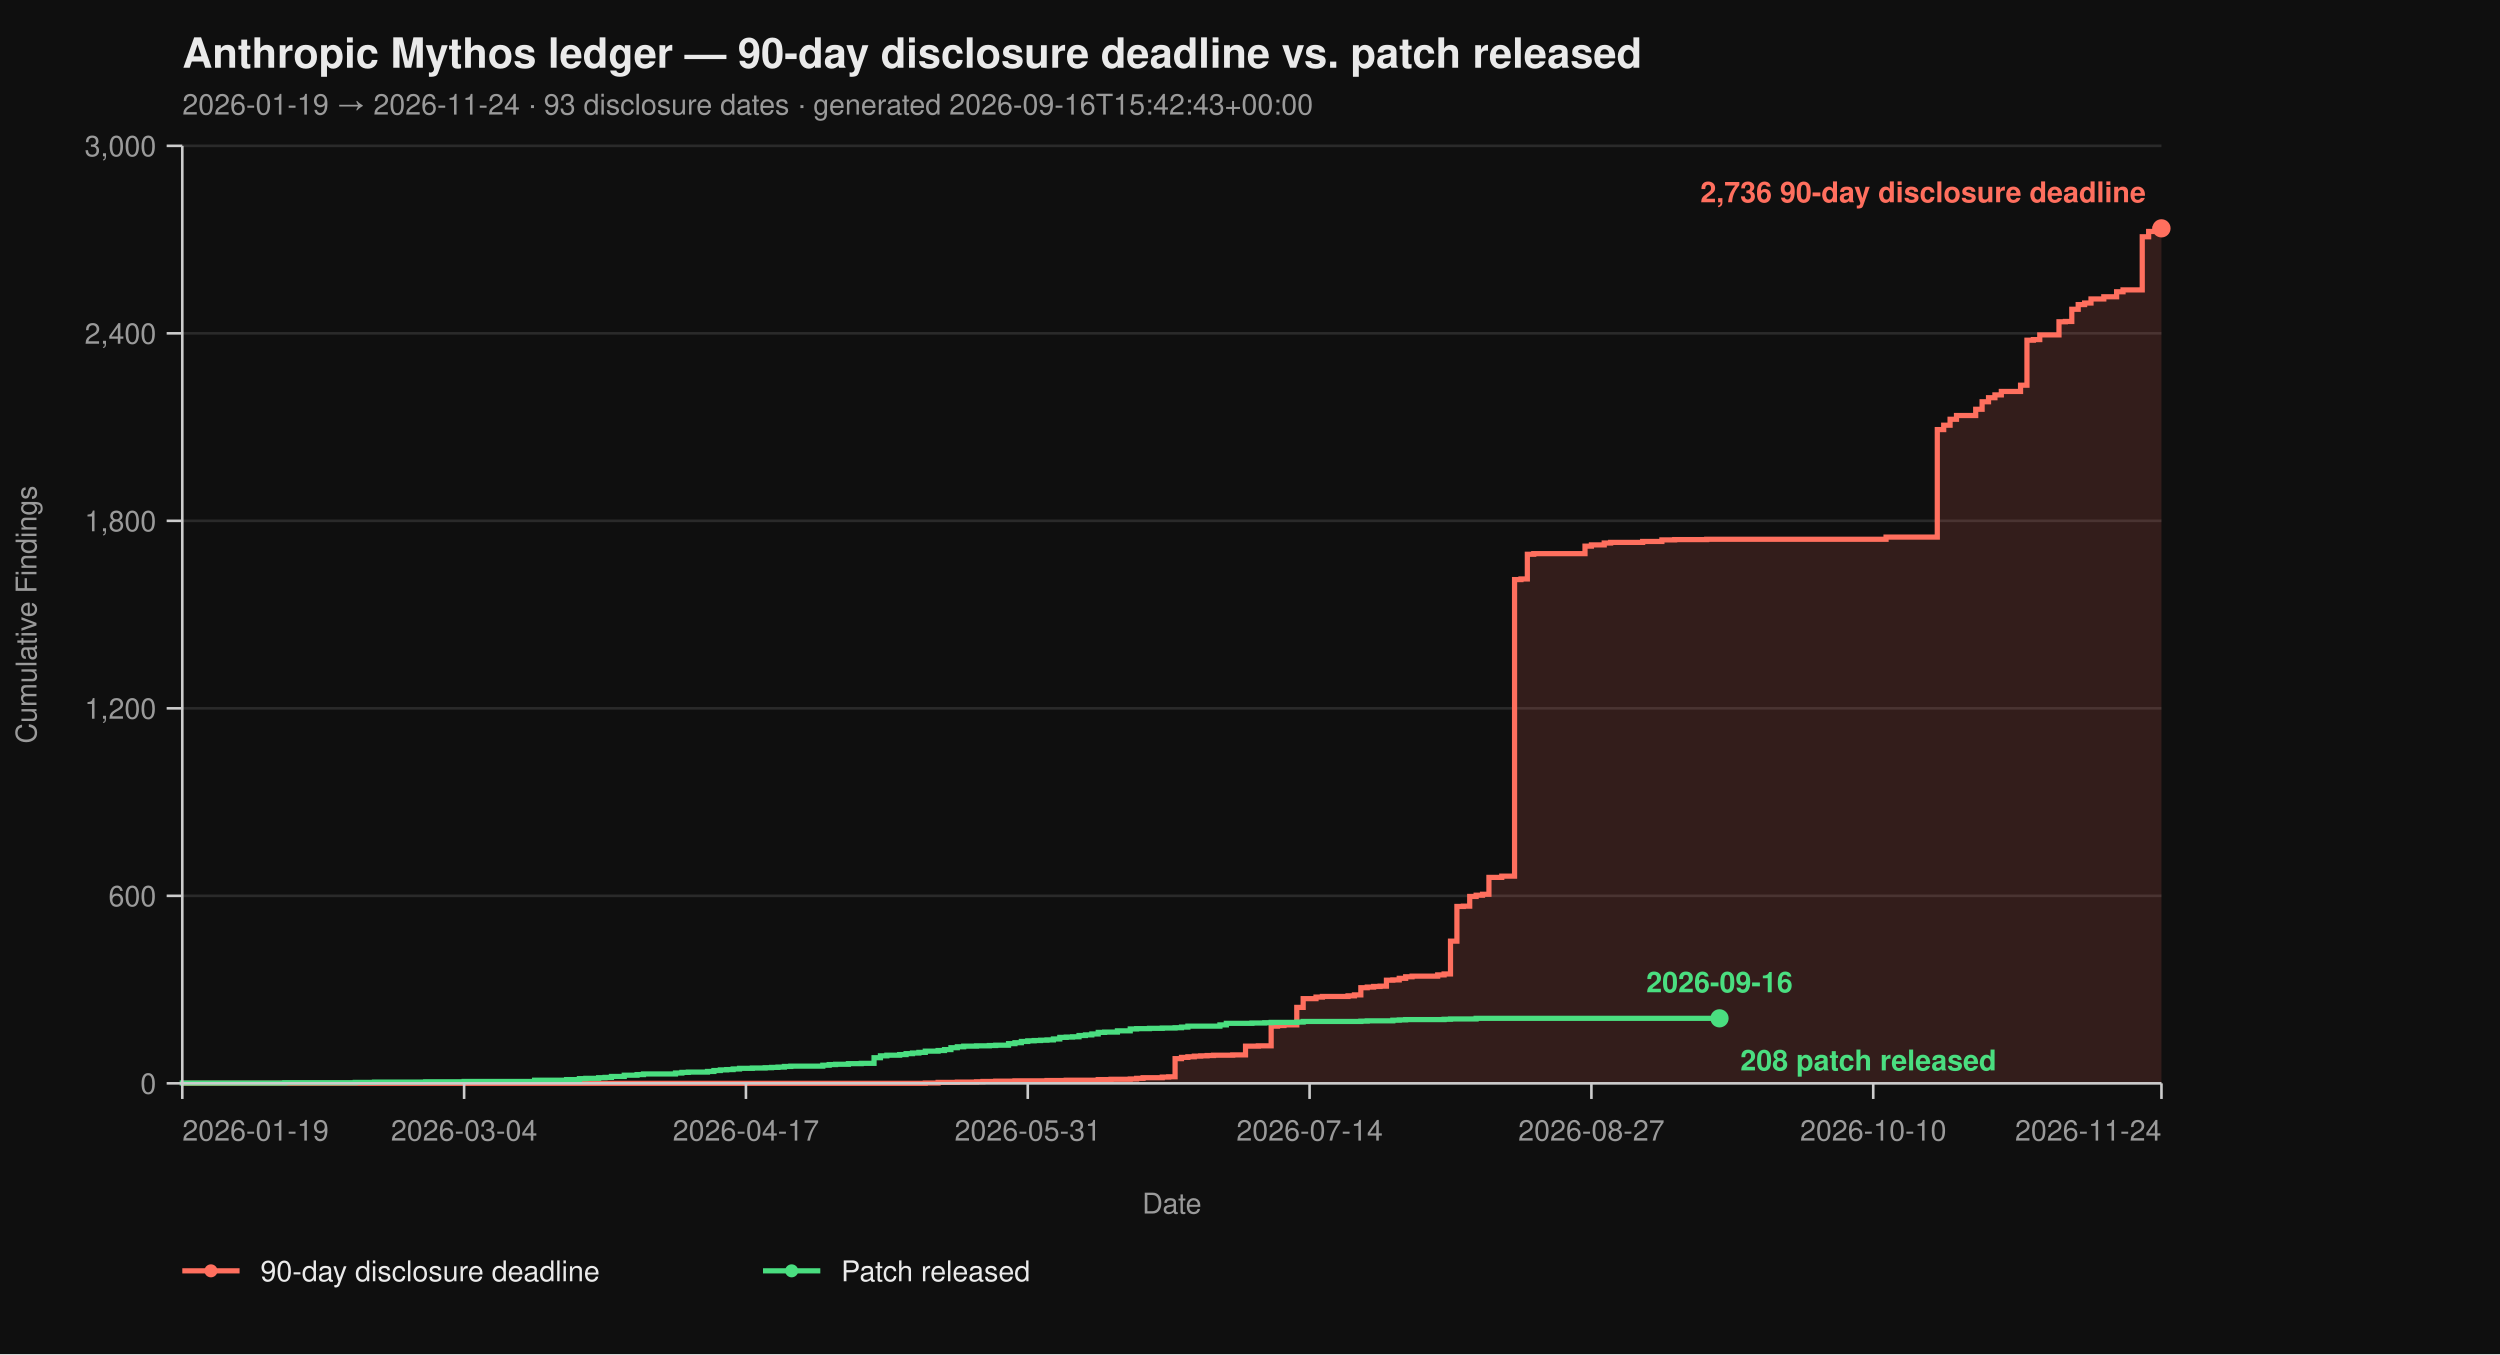
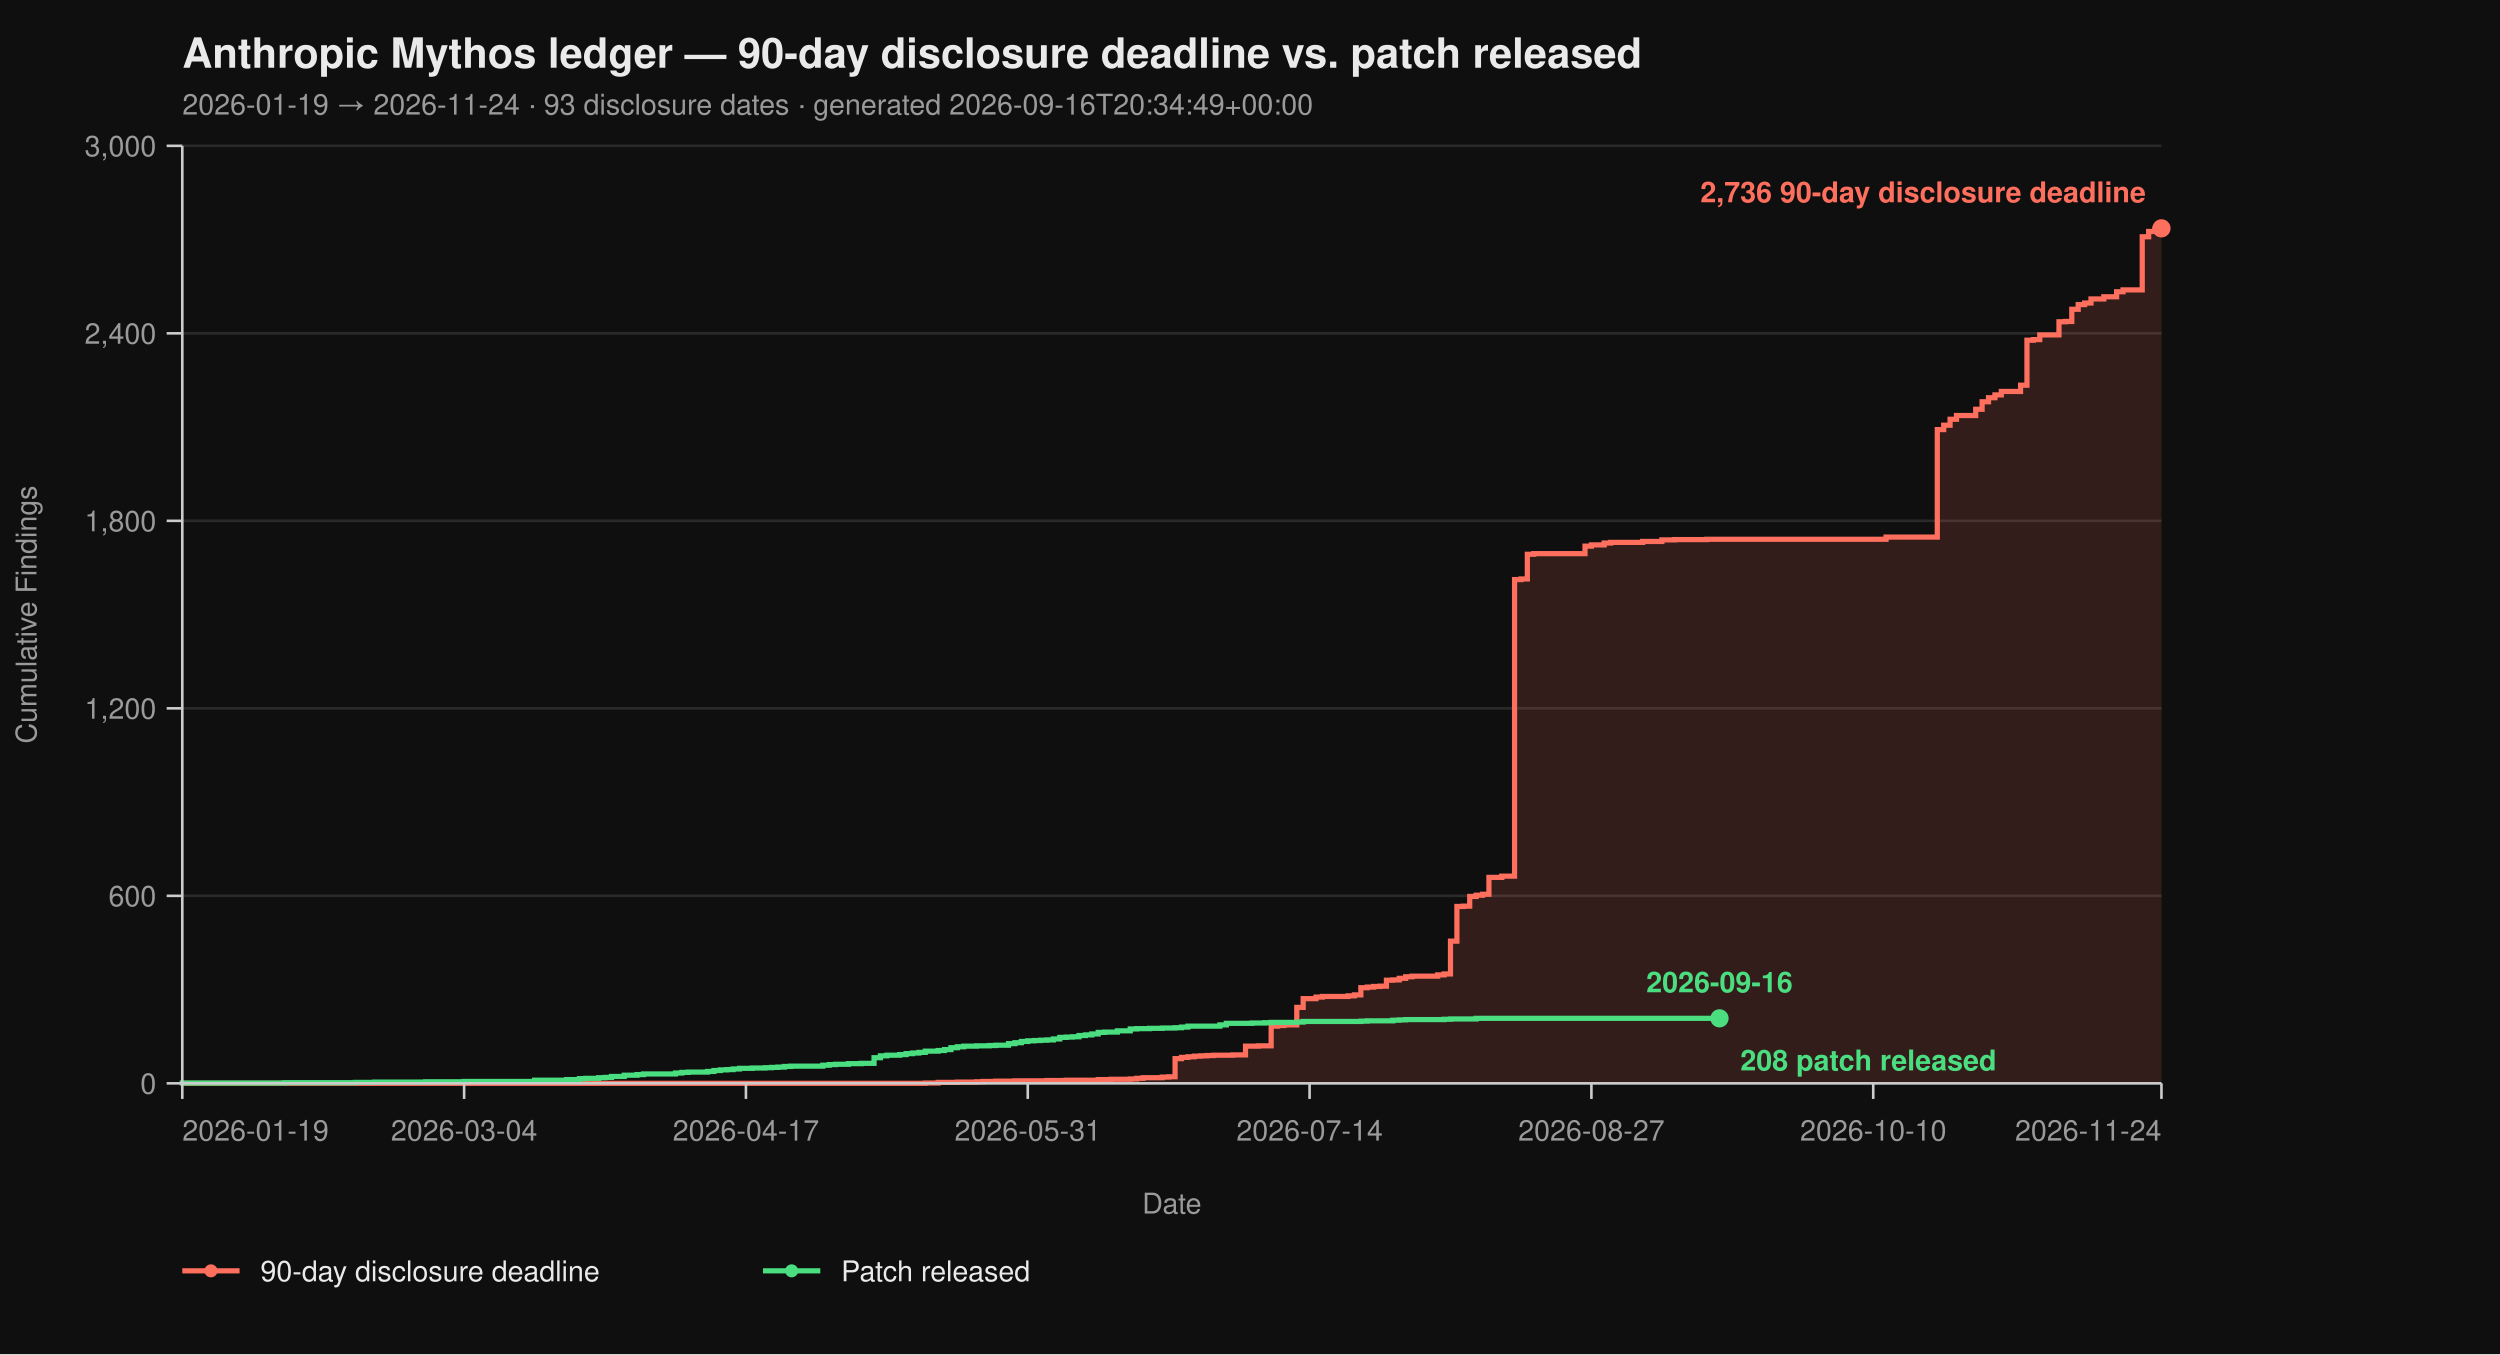
<svg xmlns="http://www.w3.org/2000/svg" viewBox="0 0 960 520" width="960" height="520" font-family="-apple-system, BlinkMacSystemFont, 'Segoe UI', Helvetica, Arial, sans-serif">
  <rect width="100%" height="100%" fill="#0f0f0f" />
  <text x="70" y="26" fill="#eaeaea" font-size="16" font-weight="700">Anthropic Mythos ledger — 90-day disclosure deadline vs. patch released</text>
-   <text x="70" y="44" fill="#9a9a9a" font-size="11">2026-01-19 → 2026-11-24  ·  93 disclosure dates  ·  generated 2026-09-16T15:42:43+00:00</text>
+   <text x="70" y="44" fill="#9a9a9a" font-size="11">2026-01-19 → 2026-11-24  ·  93 disclosure dates  ·  generated 2026-09-16T20:34:49+00:00</text>
  <line x1="70" y1="416.00" x2="830" y2="416.00" stroke="#2a2a2a" stroke-width="1" />
  <line x1="70" y1="344.00" x2="830" y2="344.00" stroke="#2a2a2a" stroke-width="1" />
  <line x1="70" y1="272.00" x2="830" y2="272.00" stroke="#2a2a2a" stroke-width="1" />
  <line x1="70" y1="200.00" x2="830" y2="200.00" stroke="#2a2a2a" stroke-width="1" />
  <line x1="70" y1="128.00" x2="830" y2="128.00" stroke="#2a2a2a" stroke-width="1" />
  <line x1="70" y1="56.00" x2="830" y2="56.00" stroke="#2a2a2a" stroke-width="1" />
  <path d="M 70.00 416.00 L 355.31 416.00 L 355.31 415.88 L 360.23 415.88 L 360.23 415.64 L 367.61 415.64 L 367.61 415.52 L 374.98 415.52 L 374.98 415.40 L 377.44 415.40 L 377.44 415.28 L 382.36 415.28 L 382.36 415.16 L 389.74 415.16 L 389.74 415.04 L 402.04 415.04 L 402.04 414.92 L 409.42 414.92 L 409.42 414.80 L 421.72 414.80 L 421.72 414.56 L 426.63 414.56 L 426.63 414.44 L 434.01 414.44 L 434.01 414.32 L 436.47 414.32 L 436.47 414.08 L 438.93 414.08 L 438.93 413.84 L 446.31 413.84 L 446.31 413.60 L 448.77 413.60 L 448.77 413.48 L 451.23 413.48 L 451.23 406.52 L 453.69 406.52 L 453.69 406.04 L 456.15 406.04 L 456.15 405.80 L 458.61 405.80 L 458.61 405.56 L 461.07 405.56 L 461.07 405.44 L 463.53 405.44 L 463.53 405.32 L 465.99 405.32 L 465.99 405.20 L 473.37 405.20 L 473.37 405.08 L 478.28 405.08 L 478.28 401.72 L 483.20 401.72 L 483.20 401.60 L 488.12 401.60 L 488.12 394.04 L 490.58 394.04 L 490.58 393.80 L 493.04 393.80 L 493.04 393.56 L 497.96 393.56 L 497.96 386.84 L 500.42 386.84 L 500.42 383.48 L 505.34 383.48 L 505.34 382.88 L 507.80 382.88 L 507.80 382.64 L 517.64 382.64 L 517.64 382.40 L 520.10 382.40 L 520.10 382.04 L 522.56 382.04 L 522.56 379.28 L 525.02 379.28 L 525.02 379.04 L 527.48 379.04 L 527.48 378.80 L 529.94 378.80 L 529.94 378.68 L 532.39 378.68 L 532.39 376.40 L 534.85 376.40 L 534.85 376.28 L 537.31 376.28 L 537.31 375.68 L 539.77 375.68 L 539.77 375.08 L 542.23 375.08 L 542.23 374.84 L 552.07 374.84 L 552.07 374.36 L 554.53 374.36 L 554.53 374.00 L 556.99 374.00 L 556.99 361.40 L 559.45 361.40 L 559.45 348.08 L 561.91 348.08 L 561.91 347.96 L 564.37 347.96 L 564.37 344.24 L 566.83 344.24 L 566.83 343.76 L 569.29 343.76 L 569.29 343.40 L 571.75 343.40 L 571.75 336.92 L 576.67 336.92 L 576.67 336.44 L 581.59 336.44 L 581.59 222.56 L 584.05 222.56 L 584.05 222.32 L 586.50 222.32 L 586.50 212.84 L 588.96 212.84 L 588.96 212.60 L 608.64 212.60 L 608.64 209.72 L 611.10 209.72 L 611.10 209.24 L 616.02 209.24 L 616.02 208.52 L 618.48 208.52 L 618.48 208.28 L 630.78 208.28 L 630.78 207.92 L 638.16 207.92 L 638.16 207.32 L 643.07 207.32 L 643.07 207.20 L 655.37 207.20 L 655.37 207.08 L 724.24 207.08 L 724.24 206.24 L 743.92 206.24 L 743.92 164.96 L 746.38 164.96 L 746.38 163.28 L 748.83 163.28 L 748.83 161.00 L 751.29 161.00 L 751.29 159.56 L 758.67 159.56 L 758.67 157.16 L 761.13 157.16 L 761.13 154.28 L 763.59 154.28 L 763.59 152.72 L 766.05 152.72 L 766.05 151.64 L 768.51 151.64 L 768.51 150.32 L 775.89 150.32 L 775.89 147.92 L 778.35 147.92 L 778.35 130.64 L 780.81 130.64 L 780.81 130.40 L 783.27 130.40 L 783.27 128.60 L 790.65 128.60 L 790.65 123.56 L 793.11 123.56 L 793.11 123.44 L 795.57 123.44 L 795.57 118.76 L 798.03 118.76 L 798.03 116.96 L 800.49 116.96 L 800.49 116.36 L 802.94 116.36 L 802.94 114.80 L 807.86 114.80 L 807.86 113.96 L 812.78 113.96 L 812.78 112.04 L 815.24 112.04 L 815.24 111.32 L 822.62 111.32 L 822.62 90.92 L 825.08 90.92 L 825.08 88.88 L 827.54 88.88 L 827.54 87.92 L 830.00 87.92 L 830.00 87.68 L 830.00 87.68 L 830.00 416.00 Z" fill="#ff6f5e26" stroke="none" />
  <path d="M 70.00 416.00 L 355.31 416.00 L 355.31 415.88 L 360.23 415.88 L 360.23 415.64 L 367.61 415.64 L 367.61 415.52 L 374.98 415.52 L 374.98 415.40 L 377.44 415.40 L 377.44 415.28 L 382.36 415.28 L 382.36 415.16 L 389.74 415.16 L 389.74 415.04 L 402.04 415.04 L 402.04 414.92 L 409.42 414.92 L 409.42 414.80 L 421.72 414.80 L 421.72 414.56 L 426.63 414.56 L 426.63 414.44 L 434.01 414.44 L 434.01 414.32 L 436.47 414.32 L 436.47 414.08 L 438.93 414.08 L 438.93 413.84 L 446.31 413.84 L 446.31 413.60 L 448.77 413.60 L 448.77 413.48 L 451.23 413.48 L 451.23 406.52 L 453.69 406.52 L 453.69 406.04 L 456.15 406.04 L 456.15 405.80 L 458.61 405.80 L 458.61 405.56 L 461.07 405.56 L 461.07 405.44 L 463.53 405.44 L 463.53 405.32 L 465.99 405.32 L 465.99 405.20 L 473.37 405.20 L 473.37 405.08 L 478.28 405.08 L 478.28 401.72 L 483.20 401.72 L 483.20 401.60 L 488.12 401.60 L 488.12 394.04 L 490.58 394.04 L 490.58 393.80 L 493.04 393.80 L 493.04 393.56 L 497.96 393.56 L 497.96 386.84 L 500.42 386.84 L 500.42 383.48 L 505.34 383.48 L 505.34 382.88 L 507.80 382.88 L 507.80 382.64 L 517.64 382.64 L 517.64 382.40 L 520.10 382.40 L 520.10 382.04 L 522.56 382.04 L 522.56 379.28 L 525.02 379.28 L 525.02 379.04 L 527.48 379.04 L 527.48 378.80 L 529.94 378.80 L 529.94 378.68 L 532.39 378.68 L 532.39 376.40 L 534.85 376.40 L 534.85 376.28 L 537.31 376.28 L 537.31 375.68 L 539.77 375.68 L 539.77 375.08 L 542.23 375.08 L 542.23 374.84 L 552.07 374.84 L 552.07 374.36 L 554.53 374.36 L 554.53 374.00 L 556.99 374.00 L 556.99 361.40 L 559.45 361.40 L 559.45 348.08 L 561.91 348.08 L 561.91 347.96 L 564.37 347.96 L 564.37 344.24 L 566.83 344.24 L 566.83 343.76 L 569.29 343.76 L 569.29 343.40 L 571.75 343.40 L 571.75 336.92 L 576.67 336.92 L 576.67 336.44 L 581.59 336.44 L 581.59 222.56 L 584.05 222.56 L 584.05 222.32 L 586.50 222.32 L 586.50 212.84 L 588.96 212.84 L 588.96 212.60 L 608.64 212.60 L 608.64 209.72 L 611.10 209.72 L 611.10 209.24 L 616.02 209.24 L 616.02 208.52 L 618.48 208.52 L 618.48 208.28 L 630.78 208.28 L 630.78 207.92 L 638.16 207.92 L 638.16 207.32 L 643.07 207.32 L 643.07 207.20 L 655.37 207.20 L 655.37 207.08 L 724.24 207.08 L 724.24 206.24 L 743.92 206.24 L 743.92 164.96 L 746.38 164.96 L 746.38 163.28 L 748.83 163.28 L 748.83 161.00 L 751.29 161.00 L 751.29 159.56 L 758.67 159.56 L 758.67 157.16 L 761.13 157.16 L 761.13 154.28 L 763.59 154.28 L 763.59 152.72 L 766.05 152.72 L 766.05 151.64 L 768.51 151.64 L 768.51 150.32 L 775.89 150.32 L 775.89 147.92 L 778.35 147.92 L 778.35 130.64 L 780.81 130.64 L 780.81 130.40 L 783.27 130.40 L 783.27 128.60 L 790.65 128.60 L 790.65 123.56 L 793.11 123.56 L 793.11 123.44 L 795.57 123.44 L 795.57 118.76 L 798.03 118.76 L 798.03 116.96 L 800.49 116.96 L 800.49 116.36 L 802.94 116.36 L 802.94 114.80 L 807.86 114.80 L 807.86 113.96 L 812.78 113.96 L 812.78 112.04 L 815.24 112.04 L 815.24 111.32 L 822.62 111.32 L 822.62 90.92 L 825.08 90.92 L 825.08 88.88 L 827.54 88.88 L 827.54 87.92 L 830.00 87.92 L 830.00 87.68 L 830.00 87.68" fill="none" stroke="#ff6f5e" stroke-width="2" stroke-linejoin="miter" stroke-linecap="butt" />
  <path d="M 70.00 416.00 L 70.00 416.00 L 70.00 415.88 L 109.35 415.88 L 109.35 415.76 L 136.41 415.76 L 136.41 415.64 L 143.79 415.64 L 143.79 415.52 L 163.46 415.52 L 163.46 415.40 L 178.22 415.40 L 178.22 415.28 L 205.28 415.28 L 205.28 414.80 L 217.57 414.80 L 217.57 414.56 L 222.49 414.56 L 222.49 414.20 L 224.95 414.20 L 224.95 414.08 L 229.87 414.08 L 229.87 413.84 L 232.33 413.84 L 232.33 413.72 L 234.79 413.72 L 234.79 413.36 L 239.71 413.36 L 239.71 412.88 L 244.63 412.88 L 244.63 412.64 L 247.09 412.64 L 247.09 412.40 L 259.39 412.40 L 259.39 412.04 L 261.84 412.04 L 261.84 411.80 L 264.30 411.80 L 264.30 411.68 L 271.68 411.68 L 271.68 411.44 L 274.14 411.44 L 274.14 411.08 L 276.60 411.08 L 276.60 410.84 L 279.06 410.84 L 279.06 410.72 L 281.52 410.72 L 281.52 410.48 L 283.98 410.48 L 283.98 410.24 L 288.90 410.24 L 288.90 410.12 L 293.82 410.12 L 293.82 410.00 L 296.28 410.00 L 296.28 409.88 L 298.74 409.88 L 298.74 409.76 L 301.20 409.76 L 301.20 409.52 L 303.66 409.52 L 303.66 409.40 L 315.95 409.40 L 315.95 409.04 L 318.41 409.04 L 318.41 408.80 L 320.87 408.80 L 320.87 408.68 L 325.79 408.68 L 325.79 408.44 L 330.71 408.44 L 330.71 408.32 L 335.63 408.32 L 335.63 406.16 L 338.09 406.16 L 338.09 405.44 L 340.55 405.44 L 340.55 405.20 L 345.47 405.20 L 345.47 404.96 L 347.93 404.96 L 347.93 404.60 L 350.39 404.60 L 350.39 404.36 L 352.85 404.36 L 352.85 404.12 L 355.31 404.12 L 355.31 403.64 L 360.23 403.64 L 360.23 403.40 L 362.69 403.40 L 362.69 403.04 L 365.15 403.04 L 365.15 402.32 L 367.61 402.32 L 367.61 401.96 L 370.06 401.96 L 370.06 401.72 L 374.98 401.72 L 374.98 401.60 L 379.90 401.60 L 379.90 401.48 L 382.36 401.48 L 382.36 401.36 L 387.28 401.36 L 387.28 400.76 L 389.74 400.76 L 389.74 400.40 L 392.20 400.40 L 392.20 399.92 L 394.66 399.92 L 394.66 399.68 L 397.12 399.68 L 397.12 399.56 L 399.58 399.56 L 399.58 399.44 L 402.04 399.44 L 402.04 399.32 L 404.50 399.32 L 404.50 398.96 L 406.96 398.96 L 406.96 398.36 L 409.42 398.36 L 409.42 398.24 L 411.88 398.24 L 411.88 398.12 L 414.34 398.12 L 414.34 397.64 L 416.80 397.64 L 416.80 397.40 L 419.26 397.40 L 419.26 397.04 L 421.72 397.04 L 421.72 396.44 L 424.17 396.44 L 424.17 396.32 L 429.09 396.32 L 429.09 395.84 L 434.01 395.84 L 434.01 395.12 L 436.47 395.12 L 436.47 395.00 L 441.39 395.00 L 441.39 394.88 L 446.31 394.88 L 446.31 394.76 L 451.23 394.76 L 451.23 394.64 L 453.69 394.64 L 453.69 394.40 L 456.15 394.40 L 456.15 394.04 L 468.45 394.04 L 468.45 393.56 L 470.91 393.56 L 470.91 392.96 L 480.74 392.96 L 480.74 392.84 L 485.66 392.84 L 485.66 392.72 L 488.12 392.72 L 488.12 392.60 L 497.96 392.60 L 497.96 392.48 L 500.42 392.48 L 500.42 392.24 L 522.56 392.24 L 522.56 392.12 L 525.02 392.12 L 525.02 392.00 L 534.85 392.00 L 534.85 391.76 L 537.31 391.76 L 537.31 391.64 L 539.77 391.64 L 539.77 391.52 L 554.53 391.52 L 554.53 391.40 L 556.99 391.40 L 556.99 391.28 L 566.83 391.28 L 566.83 391.04 L 660.29 391.04" fill="none" stroke="#4ade80" stroke-width="2" stroke-linejoin="miter" stroke-linecap="butt" />
  <line x1="70" y1="56" x2="70" y2="416" stroke="#cccccc" stroke-width="1" />
  <line x1="70" y1="416" x2="830" y2="416" stroke="#cccccc" stroke-width="1" />
  <line x1="64" y1="416.00" x2="70" y2="416.00" stroke="#cccccc" stroke-width="1" />
  <line x1="64" y1="344.00" x2="70" y2="344.00" stroke="#cccccc" stroke-width="1" />
  <line x1="64" y1="272.00" x2="70" y2="272.00" stroke="#cccccc" stroke-width="1" />
  <line x1="64" y1="200.00" x2="70" y2="200.00" stroke="#cccccc" stroke-width="1" />
  <line x1="64" y1="128.00" x2="70" y2="128.00" stroke="#cccccc" stroke-width="1" />
  <line x1="64" y1="56.00" x2="70" y2="56.00" stroke="#cccccc" stroke-width="1" />
  <text x="60" y="420.00" text-anchor="end" fill="#9a9a9a" font-size="11">0</text>
  <text x="60" y="348.00" text-anchor="end" fill="#9a9a9a" font-size="11">600</text>
  <text x="60" y="276.00" text-anchor="end" fill="#9a9a9a" font-size="11">1,200</text>
  <text x="60" y="204.00" text-anchor="end" fill="#9a9a9a" font-size="11">1,800</text>
  <text x="60" y="132.00" text-anchor="end" fill="#9a9a9a" font-size="11">2,400</text>
  <text x="60" y="60.00" text-anchor="end" fill="#9a9a9a" font-size="11">3,000</text>
  <text x="14" y="236.00" fill="#9a9a9a" font-size="11" transform="rotate(-90 14 236.00)" text-anchor="middle">Cumulative Findings</text>
  <line x1="70.00" y1="416" x2="70.00" y2="422" stroke="#cccccc" stroke-width="1" />
  <line x1="178.22" y1="416" x2="178.22" y2="422" stroke="#cccccc" stroke-width="1" />
  <line x1="286.44" y1="416" x2="286.44" y2="422" stroke="#cccccc" stroke-width="1" />
  <line x1="394.66" y1="416" x2="394.66" y2="422" stroke="#cccccc" stroke-width="1" />
  <line x1="502.88" y1="416" x2="502.88" y2="422" stroke="#cccccc" stroke-width="1" />
  <line x1="611.10" y1="416" x2="611.10" y2="422" stroke="#cccccc" stroke-width="1" />
  <line x1="719.32" y1="416" x2="719.32" y2="422" stroke="#cccccc" stroke-width="1" />
  <line x1="830.00" y1="416" x2="830.00" y2="422" stroke="#cccccc" stroke-width="1" />
  <text x="70.00" y="438" text-anchor="start" fill="#9a9a9a" font-size="11">2026-01-19</text>
  <text x="178.22" y="438" text-anchor="middle" fill="#9a9a9a" font-size="11">2026-03-04</text>
  <text x="286.44" y="438" text-anchor="middle" fill="#9a9a9a" font-size="11">2026-04-17</text>
  <text x="394.66" y="438" text-anchor="middle" fill="#9a9a9a" font-size="11">2026-05-31</text>
  <text x="502.88" y="438" text-anchor="middle" fill="#9a9a9a" font-size="11">2026-07-14</text>
  <text x="611.10" y="438" text-anchor="middle" fill="#9a9a9a" font-size="11">2026-08-27</text>
  <text x="719.32" y="438" text-anchor="middle" fill="#9a9a9a" font-size="11">2026-10-10</text>
  <text x="830.00" y="438" text-anchor="end" fill="#9a9a9a" font-size="11">2026-11-24</text>
  <text x="450.00" y="466" fill="#9a9a9a" font-size="11" text-anchor="middle">Date</text>
  <circle cx="830.00" cy="87.68" r="3.5" fill="#ff6f5e" />
  <text x="824.00" y="77.68" text-anchor="end" fill="#ff6f5e" font-size="11" font-weight="600">2,736 90-day disclosure deadline</text>
  <circle cx="660.29" cy="391.04" r="3.5" fill="#4ade80" />
  <text x="668.29" y="411.04" text-anchor="start" fill="#4ade80" font-size="11" font-weight="600">208 patch released</text>
  <text x="660.29" y="381.04" text-anchor="middle" fill="#4ade80" font-size="11" font-weight="600">2026-09-16</text>
  <line x1="70" y1="488" x2="92" y2="488" stroke="#ff6f5e" stroke-width="2" />
  <circle cx="81" cy="488" r="2.5" fill="#ff6f5e" />
  <text x="100" y="492" fill="#eaeaea" font-size="11">90-day disclosure deadline</text>
  <line x1="293.0" y1="488" x2="315.0" y2="488" stroke="#4ade80" stroke-width="2" />
  <circle cx="304.0" cy="488" r="2.5" fill="#4ade80" />
  <text x="323.0" y="492" fill="#eaeaea" font-size="11">Patch released</text>
</svg>
